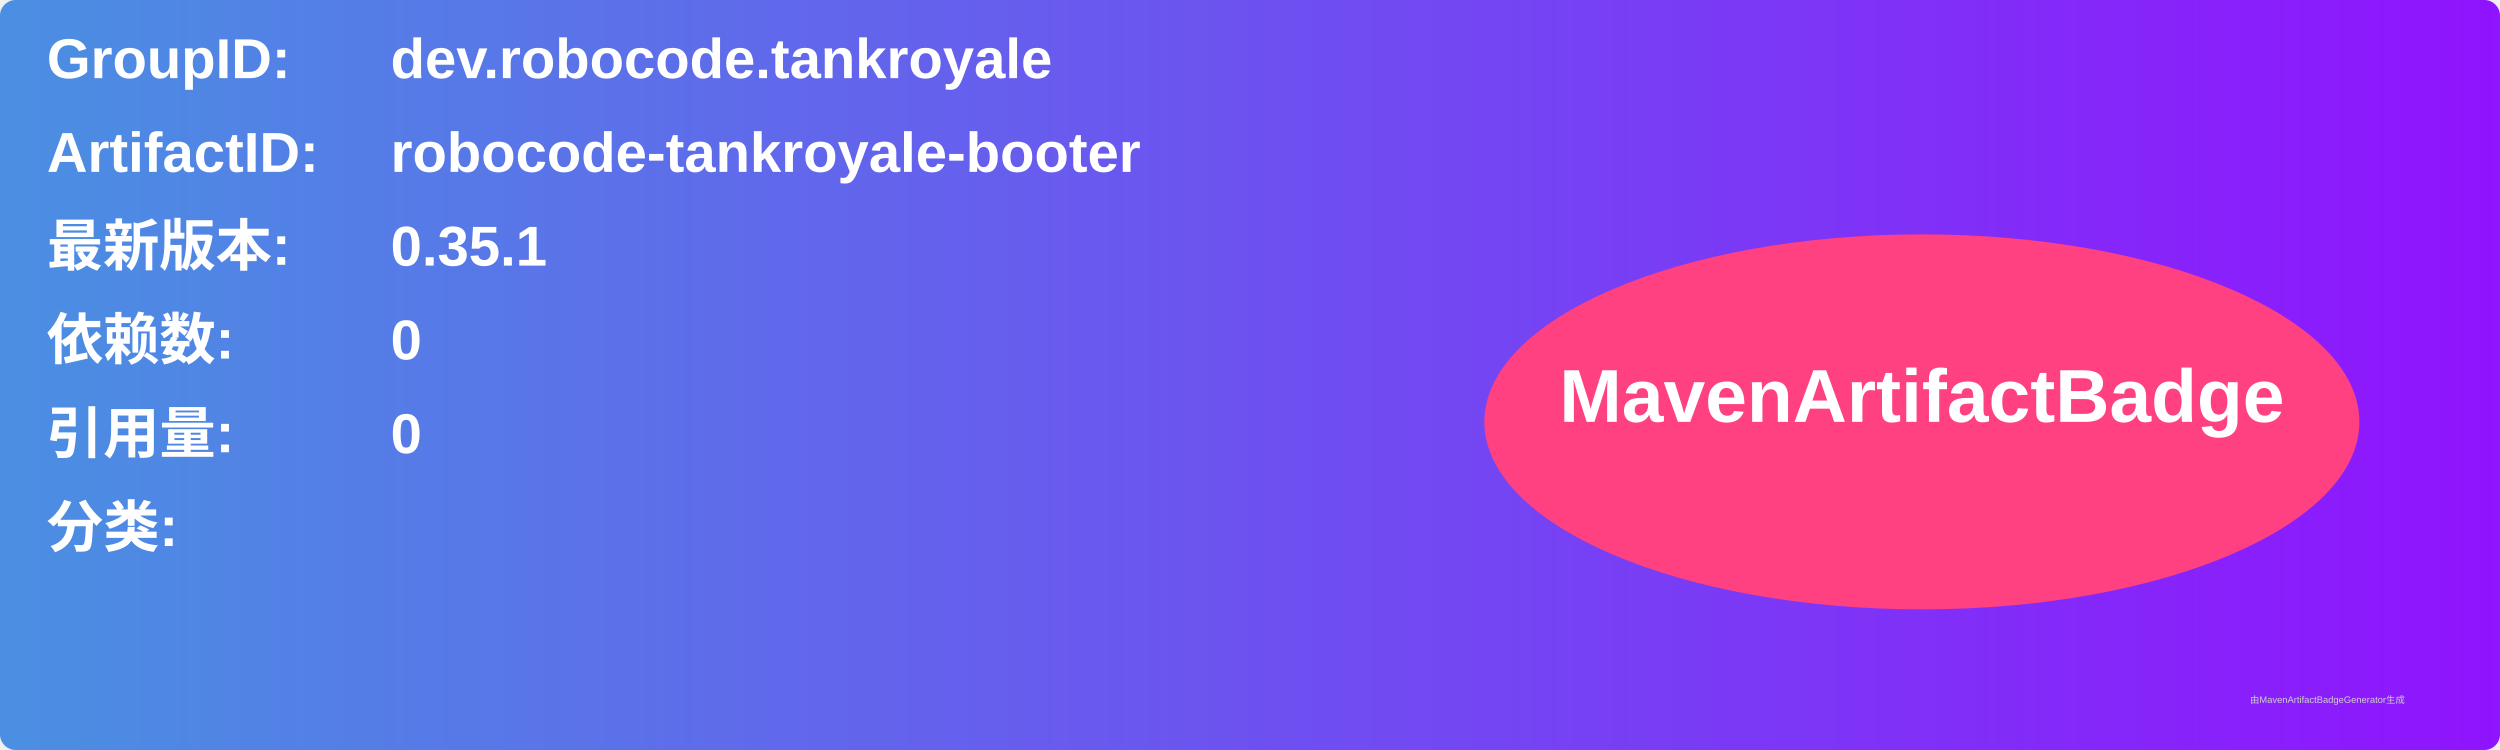
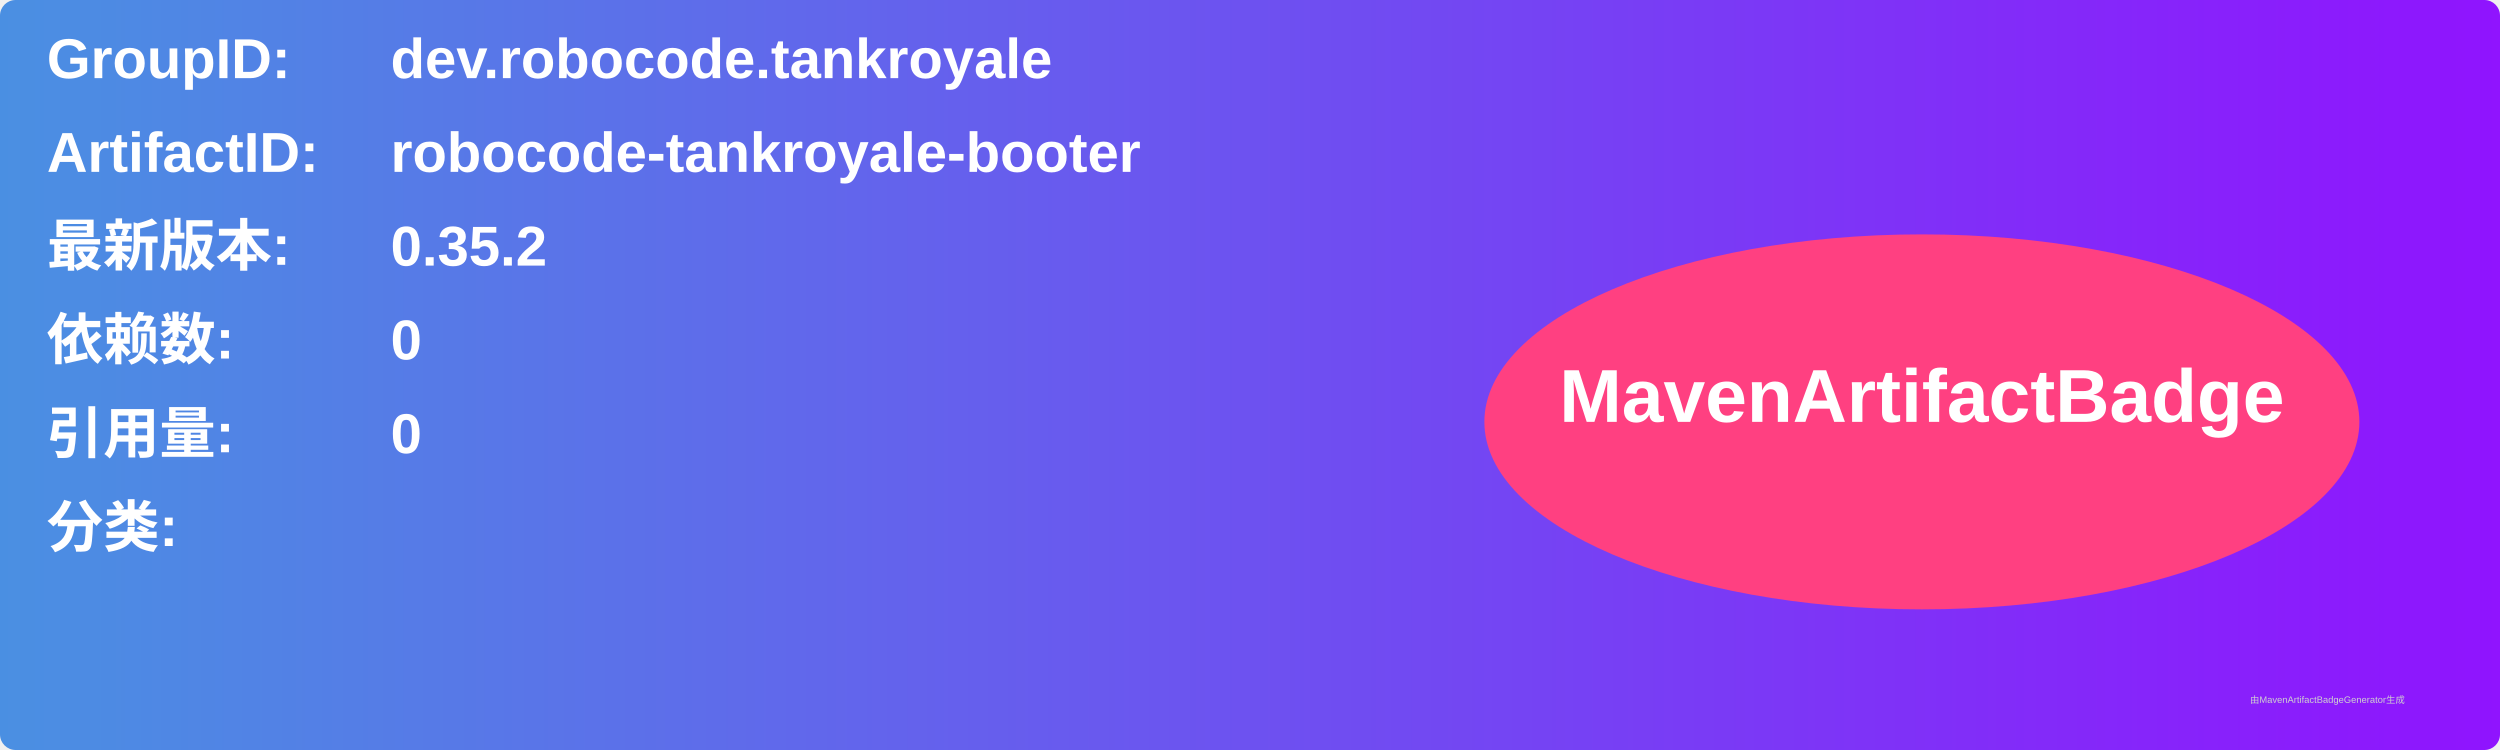
<svg xmlns="http://www.w3.org/2000/svg" width="800" height="240" viewBox="0 0 800 240">
  <linearGradient id="grad" x1="0%" y1="0%" x2="100%" y2="0%">
    <stop offset="0%" stop-color="#4a90e2" />
    <stop offset="100%" stop-color="#9013fe" />
  </linearGradient>
  <rect width="100%" height="100%" rx="5" ry="5" fill="url(#grad)" />
  <g transform="translate(15, 15)">
    <text x="0" y="10" font-family="Arial" font-size="18" fill="white" font-weight="bold" width="260">GroupID:</text>
    <text x="110" y="10" font-family="Arial" font-size="18" fill="white" font-weight="bold" width="460">dev.robocode.tankroyale</text>
    <text x="0" y="40" font-family="Arial" font-size="18" fill="white" font-weight="bold" width="260">ArtifactID:</text>
    <text x="110" y="40" font-family="Arial" font-size="18" fill="white" font-weight="bold" width="460">robocode-tankroyale-booter</text>
    <text x="0" y="70" font-family="Arial" font-size="18" fill="white" font-weight="bold">最新版本:</text>
    <text x="110" y="70" font-family="Arial" font-size="18" fill="white" font-weight="bold">
-       <tspan font-weight="bold">0.35.1</tspan>
+       <tspan font-weight="bold">0.35.2</tspan>
    </text>
    <text x="0" y="100" font-family="Arial" font-size="18" fill="white" font-weight="bold">依赖数: </text>
    <text x="110" y="100" font-family="Arial" font-size="18" fill="white">
      <tspan font-weight="bold">0</tspan>
    </text>
    <text x="0" y="130" font-family="Arial" font-size="18" fill="white" font-weight="bold">引用量: </text>
    <text x="110" y="130" font-family="Arial" font-size="18" fill="white">
      <tspan font-weight="bold">0</tspan>
    </text>
    <text x="0" y="160" font-family="Arial" font-size="18" fill="white" font-weight="bold">分类:</text>
    <text x="10" y="190" font-family="Arial" font-size="10" fill="white">
      <tspan font-weight="bold" />
    </text>
    <ellipse cx="600" cy="120" rx="140" ry="60" fill="#ff4081" />
    <text x="600" y="120" text-anchor="middle" font-family="Arial" font-size="24" fill="white" font-weight="bold">MavenArtifactBadge</text>
  </g>
  <text x="720" y="225" font-family="Arial" font-size="3" fill="#d0d0d0">由MavenArtifactBadgeGenerator生成</text>
</svg>
